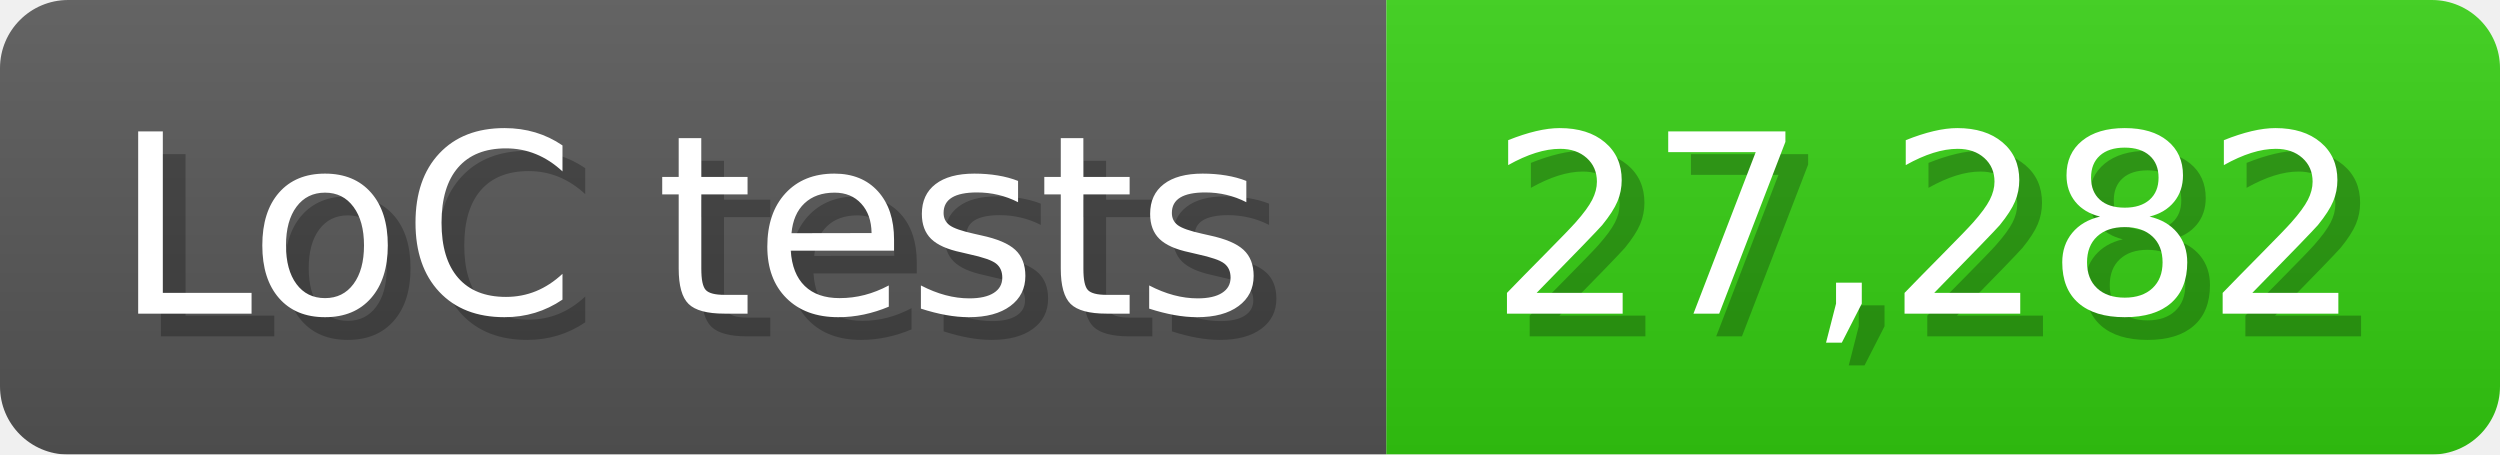
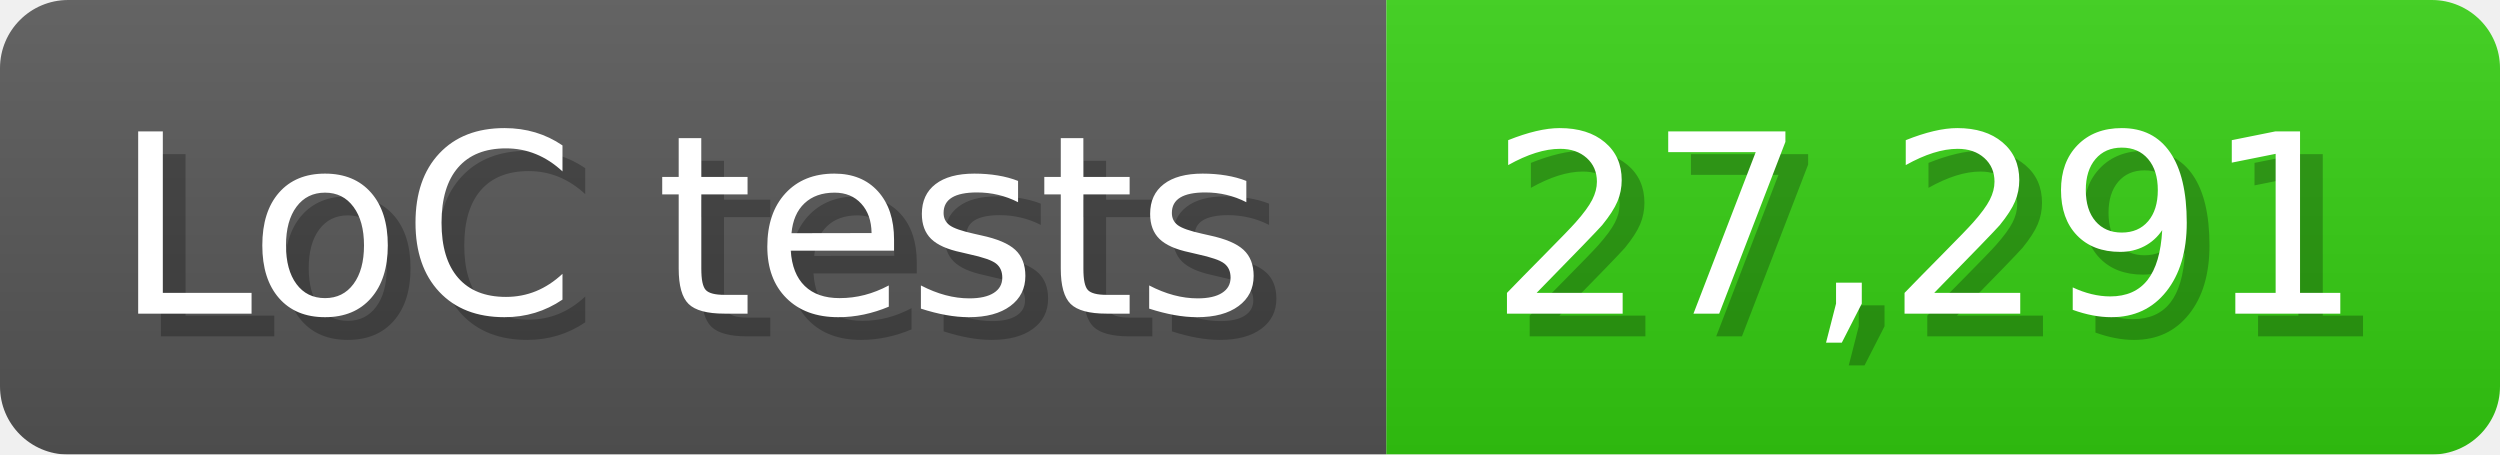
<svg xmlns="http://www.w3.org/2000/svg" width="110" height="20" viewBox="0 0 1100 200">
  <linearGradient id="a" x2="0" y2="100%">
    <stop offset="0" stop-opacity=".1" stop-color="#EEE" />
    <stop offset="1" stop-opacity=".1" />
  </linearGradient>
  <mask id="m">
    <rect width="1100" height="200" rx="30" fill="#FFF" />
  </mask>
  <g mask="url(#m)">
    <rect width="610" height="200" fill="#555" />
    <rect width="490" height="200" fill="#3C1" x="610" />
    <rect width="1100" height="200" fill="url(#a)" />
  </g>
  <g fill="#fff" text-anchor="start" font-family="Verdana,DejaVu Sans,sans-serif" font-size="110">
    <text x="60" y="148" textLength="510" fill="#000" opacity="0.25">LoC tests</text>
    <text x="50" y="138" textLength="510">LoC tests</text>
-     <text x="665" y="148" textLength="390" fill="#000" opacity="0.25">27,282</text>
-     <text x="655" y="138" textLength="390">27,282</text>
+     <text x="665" y="148" textLength="390" fill="#000" opacity="0.25">27,291</text>
+     <text x="655" y="138" textLength="390">27,291</text>
  </g>
</svg>
